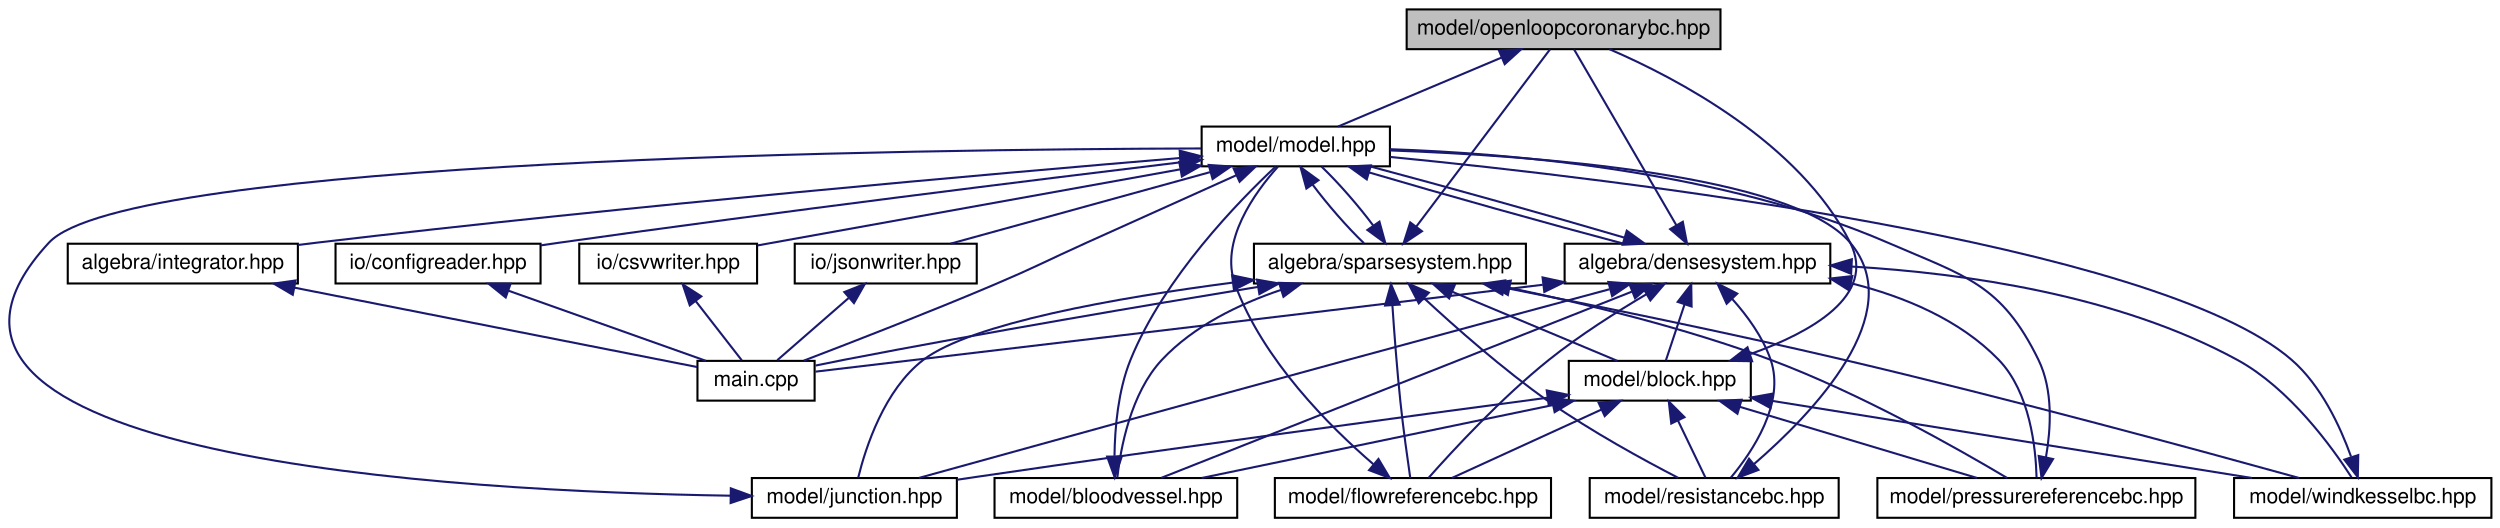
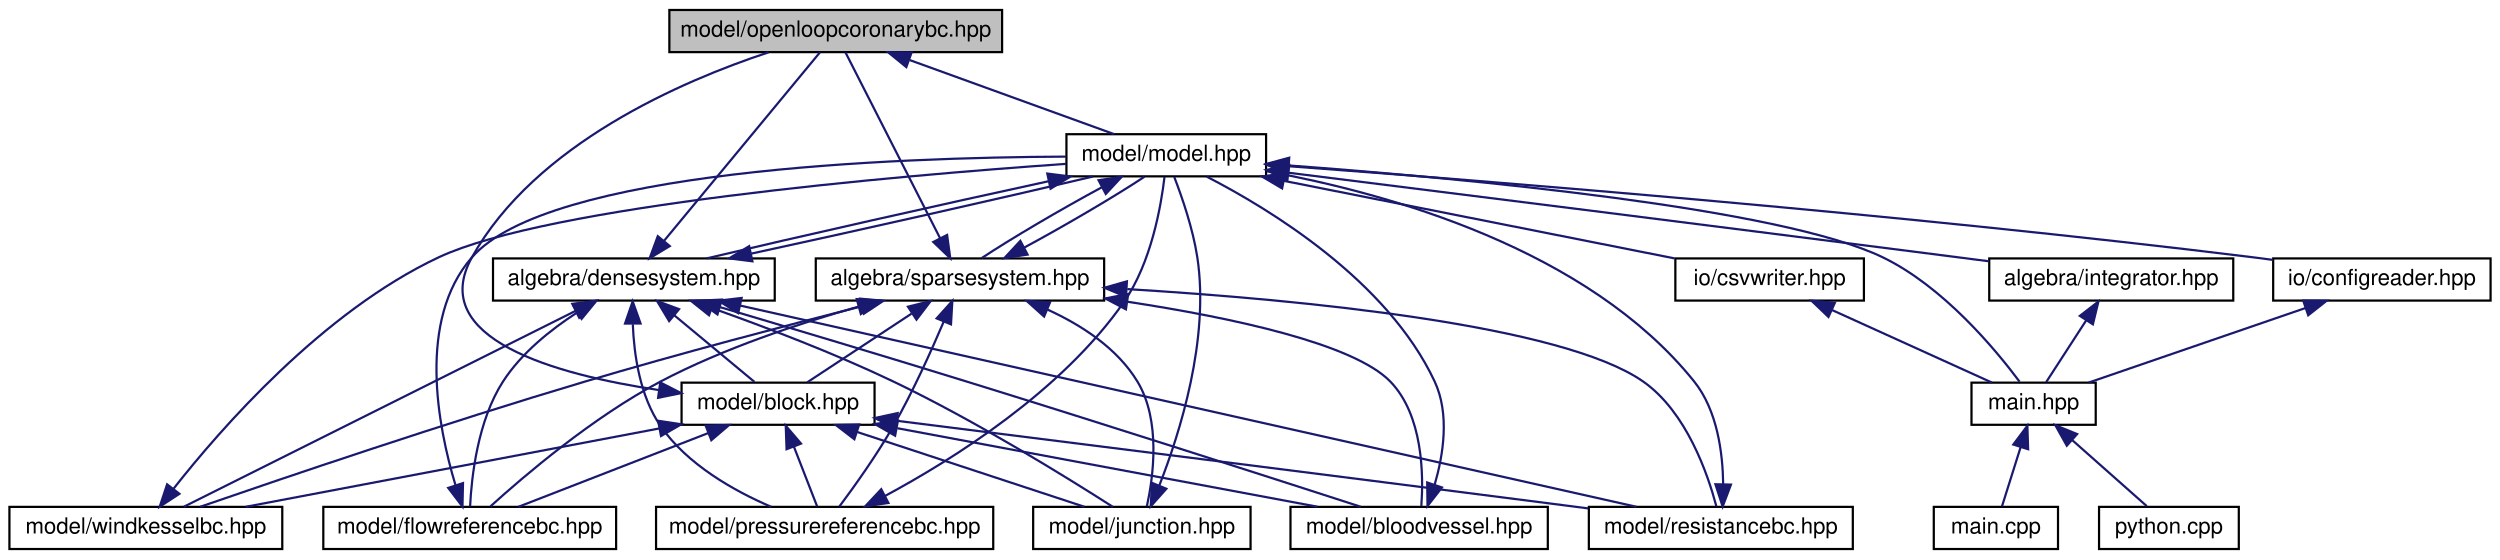
- <svg xmlns="http://www.w3.org/2000/svg" xmlns:xlink="http://www.w3.org/1999/xlink" width="1195pt" height="252pt" viewBox="0.00 0.00 1194.77 252.00">
+ <svg xmlns="http://www.w3.org/2000/svg" xmlns:xlink="http://www.w3.org/1999/xlink" width="1127pt" height="252pt" viewBox="0.00 0.00 1126.50 252.00">
  <g id="graph0" class="graph" transform="scale(1 1) rotate(0) translate(4 248)">
    <g id="node1" class="node">
      <g id="a_node1">
        <a xlink:title="MODEL::OpenLoopCoronaryBC source file.">
-           <polygon fill="#bfbfbf" stroke="black" points="668.27,-224.5 668.27,-243.5 818.27,-243.5 818.27,-224.5 668.27,-224.5" />
-           <text text-anchor="middle" x="743.27" y="-231.5" font-family="Helvetica,sans-Serif" font-size="10.00">model/openloopcoronarybc.hpp</text>
+           <polygon fill="#bfbfbf" stroke="black" points="297.5,-224.5 297.5,-243.5 447.5,-243.5 447.5,-224.5 297.5,-224.5" />
+           <text text-anchor="middle" x="372.5" y="-231.5" font-family="Helvetica,sans-Serif" font-size="10.00">model/openloopcoronarybc.hpp</text>
        </a>
      </g>
    </g>
    <g id="node2" class="node">
      <g id="a_node2">
        <a xlink:href="model_8hpp.html" target="_top" xlink:title="MODEL::Model source file.">
-           <polygon fill="none" stroke="black" points="570.27,-168.5 570.27,-187.5 660.27,-187.5 660.27,-168.5 570.27,-168.5" />
-           <text text-anchor="middle" x="615.27" y="-175.5" font-family="Helvetica,sans-Serif" font-size="10.00">model/model.hpp</text>
+           <polygon fill="none" stroke="black" points="476.5,-168.5 476.5,-187.5 566.5,-187.5 566.5,-168.5 476.5,-168.5" />
+           <text text-anchor="middle" x="521.5" y="-175.5" font-family="Helvetica,sans-Serif" font-size="10.00">model/model.hpp</text>
        </a>
      </g>
    </g>
    <g id="edge1" class="edge">
-       <path fill="none" stroke="midnightblue" d="M713.65,-220.5C689.66,-210.38 656.49,-196.39 635.46,-187.52" />
-       <polygon fill="midnightblue" stroke="midnightblue" points="712.42,-223.78 722.99,-224.44 715.14,-217.33 712.42,-223.78" />
+       <path fill="none" stroke="midnightblue" d="M405.87,-220.91C433.88,-210.75 473.2,-196.51 498,-187.52" />
+       <polygon fill="midnightblue" stroke="midnightblue" points="404.32,-217.75 396.11,-224.44 406.7,-224.33 404.32,-217.75" />
    </g>
    <g id="node3" class="node">
      <g id="a_node3">
        <a xlink:href="densesystem_8hpp.html" target="_top" xlink:title="ALGEBRA::DenseSystem source file.">
-           <polygon fill="none" stroke="black" points="743.77,-112.5 743.77,-131.5 870.77,-131.5 870.77,-112.5 743.77,-112.5" />
-           <text text-anchor="middle" x="807.27" y="-119.5" font-family="Helvetica,sans-Serif" font-size="10.00">algebra/densesystem.hpp</text>
+           <polygon fill="none" stroke="black" points="218,-112.5 218,-131.5 345,-131.5 345,-112.5 218,-112.5" />
+           <text text-anchor="middle" x="281.5" y="-119.5" font-family="Helvetica,sans-Serif" font-size="10.00">algebra/densesystem.hpp</text>
        </a>
      </g>
    </g>
    <g id="edge2" class="edge">
-       <path fill="none" stroke="midnightblue" d="M650.29,-165.57C684.85,-155.38 737.23,-140.7 771.91,-131.52" />
-       <polygon fill="midnightblue" stroke="midnightblue" points="649.2,-162.24 640.61,-168.44 651.19,-168.95 649.2,-162.24" />
+       <path fill="none" stroke="midnightblue" d="M468.35,-166.28C421.21,-156.08 353.99,-140.92 314.27,-131.52" />
+       <polygon fill="midnightblue" stroke="midnightblue" points="467.87,-169.76 478.38,-168.44 469.34,-162.92 467.87,-169.76" />
+     </g>
+     <g id="node11" class="node">
+       <g id="a_node11">
+         <a xlink:href="integrator_8hpp.html" target="_top" xlink:title="ALGEBRA::Integrator source file.">
+           <polygon fill="none" stroke="black" points="892.5,-112.5 892.5,-131.5 1002.5,-131.5 1002.5,-112.5 892.5,-112.5" />
+           <text text-anchor="middle" x="947.5" y="-119.5" font-family="Helvetica,sans-Serif" font-size="10.00">algebra/integrator.hpp</text>
+         </a>
+       </g>
+     </g>
+     <g id="edge25" class="edge">
+       <path fill="none" stroke="midnightblue" d="M576.53,-170.14C646.66,-161.38 771.61,-145.71 878.5,-132 882.93,-131.43 887.53,-130.84 892.14,-130.24" />
+       <polygon fill="midnightblue" stroke="midnightblue" points="576.08,-166.67 566.59,-171.38 576.95,-173.61 576.08,-166.67" />
+     </g>
+     <g id="node12" class="node">
+       <g id="a_node12">
+         <a xlink:href="main_8hpp.html" target="_top" xlink:title="Main page documentation.">
+           <polygon fill="none" stroke="black" points="884.5,-56.5 884.5,-75.5 940.5,-75.5 940.5,-56.5 884.5,-56.5" />
+           <text text-anchor="middle" x="912.5" y="-63.5" font-family="Helvetica,sans-Serif" font-size="10.00">main.hpp</text>
+         </a>
+       </g>
+     </g>
+     <g id="edge43" class="edge">
+       <path fill="none" stroke="midnightblue" d="M577.02,-173.39C656.58,-167.52 798.47,-154.27 844.5,-132 871.84,-118.77 895.35,-90.45 906.16,-75.95" />
+       <polygon fill="midnightblue" stroke="midnightblue" points="576.42,-169.92 566.7,-174.13 576.93,-176.9 576.42,-169.92" />
+     </g>
+     <g id="node15" class="node">
+       <g id="a_node15">
+         <a xlink:href="sparsesystem_8hpp.html" target="_top" xlink:title="ALGEBRA::SparseSystem source file.">
+           <polygon fill="none" stroke="black" points="363.5,-112.5 363.5,-131.5 493.5,-131.5 493.5,-112.5 363.5,-112.5" />
+           <text text-anchor="middle" x="428.5" y="-119.5" font-family="Helvetica,sans-Serif" font-size="10.00">algebra/sparsesystem.hpp</text>
+         </a>
+       </g>
+     </g>
+     <g id="edge29" class="edge">
+       <path fill="none" stroke="midnightblue" d="M492.48,-163.59C473.96,-153.61 451.26,-140.27 438.29,-131.65" />
+       <polygon fill="midnightblue" stroke="midnightblue" points="490.97,-166.75 501.44,-168.32 494.24,-160.56 490.97,-166.75" />
+     </g>
+     <g id="node16" class="node">
+       <g id="a_node16">
+         <a xlink:href="configreader_8hpp.html" target="_top" xlink:title="IO::ConfigReader source file.">
+           <polygon fill="none" stroke="black" points="1020.5,-112.5 1020.5,-131.5 1118.5,-131.5 1118.5,-112.5 1020.5,-112.5" />
+           <text text-anchor="middle" x="1069.5" y="-119.5" font-family="Helvetica,sans-Serif" font-size="10.00">io/configreader.hpp</text>
+         </a>
+       </g>
+     </g>
+     <g id="edge39" class="edge">
+       <path fill="none" stroke="midnightblue" d="M576.59,-173.07C667.4,-166.33 854.14,-151.42 1011.5,-132 1014.43,-131.64 1017.45,-131.24 1020.48,-130.83" />
+       <polygon fill="midnightblue" stroke="midnightblue" points="576.24,-169.58 566.53,-173.81 576.76,-176.56 576.24,-169.58" />
+     </g>
+     <g id="node17" class="node">
+       <g id="a_node17">
+         <a xlink:href="csvwriter_8hpp.html" target="_top" xlink:title="IO::write_csv source file.">
+           <polygon fill="none" stroke="black" points="751,-112.5 751,-131.5 836,-131.5 836,-112.5 751,-112.5" />
+           <text text-anchor="middle" x="793.5" y="-119.5" font-family="Helvetica,sans-Serif" font-size="10.00">io/csvwriter.hpp</text>
+         </a>
+       </g>
+     </g>
+     <g id="edge41" class="edge">
+       <path fill="none" stroke="midnightblue" d="M574.52,-166.47C625.93,-156.27 702.94,-140.98 750.6,-131.52" />
+       <polygon fill="midnightblue" stroke="midnightblue" points="573.73,-163.06 564.6,-168.44 575.09,-169.93 573.73,-163.06" />
+     </g>
+     <g id="edge21" class="edge">
+       <path fill="none" stroke="midnightblue" d="M295.04,-139.36C314.63,-163.05 350.21,-206.05 365.36,-224.37" />
+       <polygon fill="midnightblue" stroke="midnightblue" points="297.68,-137.07 288.61,-131.59 292.28,-141.53 297.68,-137.07" />
+     </g>
+     <g id="edge20" class="edge">
+       <path fill="none" stroke="midnightblue" d="M334.45,-133.68C381.53,-143.87 448.76,-159.02 488.56,-168.44" />
+       <polygon fill="midnightblue" stroke="midnightblue" points="334.94,-130.2 324.43,-131.52 333.47,-137.04 334.94,-130.2" />
    </g>
    <g id="node4" class="node">
      <g id="a_node4">
-         <a xlink:href="main_8cpp.html" target="_top" xlink:title="Main routine of svZeroDSolver.">
-           <polygon fill="none" stroke="black" points="329.27,-56.5 329.27,-75.5 385.27,-75.5 385.27,-56.5 329.27,-56.5" />
-           <text text-anchor="middle" x="357.27" y="-63.5" font-family="Helvetica,sans-Serif" font-size="10.00">main.cpp</text>
-         </a>
-       </g>
-     </g>
-     <g id="edge45" class="edge">
-       <path fill="none" stroke="midnightblue" d="M586.91,-164.27C566.88,-155.27 539.42,-142.92 515.27,-132 495.7,-123.15 491.05,-120.39 471.27,-112 439.93,-98.7 403.24,-84.45 380.12,-75.63" />
-       <polygon fill="midnightblue" stroke="midnightblue" points="585.54,-167.49 596.09,-168.39 588.41,-161.11 585.54,-167.49" />
-     </g>
-     <g id="node12" class="node">
-       <g id="a_node12">
-         <a xlink:href="integrator_8hpp.html" target="_top" xlink:title="ALGEBRA::Integrator source file.">
-           <polygon fill="none" stroke="black" points="28.27,-112.5 28.27,-131.5 138.27,-131.5 138.27,-112.5 28.27,-112.5" />
-           <text text-anchor="middle" x="83.27" y="-119.5" font-family="Helvetica,sans-Serif" font-size="10.00">algebra/integrator.hpp</text>
-         </a>
-       </g>
+         <a xlink:href="block_8hpp.html" target="_top" xlink:title="MODEL::Block source file.">
+           <polygon fill="none" stroke="black" points="303,-56.5 303,-75.5 390,-75.5 390,-56.5 303,-56.5" />
+           <text text-anchor="middle" x="346.5" y="-63.5" font-family="Helvetica,sans-Serif" font-size="10.00">model/block.hpp</text>
+         </a>
+       </g>
+     </g>
+     <g id="edge3" class="edge">
+       <path fill="none" stroke="midnightblue" d="M299.77,-105.82C311.42,-96.15 326.1,-83.95 335.87,-75.83" />
+       <polygon fill="midnightblue" stroke="midnightblue" points="297.4,-103.24 291.94,-112.32 301.87,-108.63 297.4,-103.24" />
+     </g>
+     <g id="node5" class="node">
+       <g id="a_node5">
+         <a xlink:href="bloodvessel_8hpp.html" target="_top" xlink:title="MODEL::BloodVessel source file.">
+           <polygon fill="none" stroke="black" points="577.5,-0.5 577.5,-19.5 693.5,-19.5 693.5,-0.5 577.5,-0.5" />
+           <text text-anchor="middle" x="635.5" y="-7.5" font-family="Helvetica,sans-Serif" font-size="10.00">model/bloodvessel.hpp</text>
+         </a>
+       </g>
+     </g>
+     <g id="edge17" class="edge">
+       <path fill="none" stroke="midnightblue" d="M320.34,-109.54C350.66,-100.56 393.81,-87.66 431.5,-76 495.42,-56.23 570.31,-32.13 609.14,-19.56" />
+       <polygon fill="midnightblue" stroke="midnightblue" points="319.18,-106.24 310.58,-112.44 321.16,-112.95 319.18,-106.24" />
+     </g>
+     <g id="node6" class="node">
+       <g id="a_node6">
+         <a xlink:href="flowreferencebc_8hpp.html" target="_top" xlink:title="MODEL::FlowReferenceBC source file.">
+           <polygon fill="none" stroke="black" points="141.5,-0.5 141.5,-19.5 273.5,-19.5 273.5,-0.5 141.5,-0.5" />
+           <text text-anchor="middle" x="207.5" y="-7.5" font-family="Helvetica,sans-Serif" font-size="10.00">model/flowreferencebc.hpp</text>
+         </a>
+       </g>
+     </g>
+     <g id="edge18" class="edge">
+       <path fill="none" stroke="midnightblue" d="M255.96,-107.15C244.08,-99.46 230.79,-88.85 222.5,-76 211.07,-58.29 208.31,-32.91 207.67,-19.71" />
+       <polygon fill="midnightblue" stroke="midnightblue" points="254.29,-110.23 264.65,-112.44 257.93,-104.25 254.29,-110.23" />
+     </g>
+     <g id="node7" class="node">
+       <g id="a_node7">
+         <a xlink:href="junction_8hpp.html" target="_top" xlink:title="MODEL::Junction source file.">
+           <polygon fill="none" stroke="black" points="461.5,-0.5 461.5,-19.5 559.5,-19.5 559.5,-0.5 461.5,-0.5" />
+           <text text-anchor="middle" x="510.5" y="-7.5" font-family="Helvetica,sans-Serif" font-size="10.00">model/junction.hpp</text>
+         </a>
+       </g>
+     </g>
+     <g id="edge19" class="edge">
+       <path fill="none" stroke="midnightblue" d="M316.67,-109.12C340.22,-100.77 371.71,-88.83 398.5,-76 435.61,-58.23 476.9,-32.65 497.42,-19.51" />
+       <polygon fill="midnightblue" stroke="midnightblue" points="315.37,-105.87 307.09,-112.48 317.69,-112.47 315.37,-105.87" />
+     </g>
+     <g id="node8" class="node">
+       <g id="a_node8">
+         <a xlink:href="pressurereferencebc_8hpp.html" target="_top" xlink:title="MODEL::PressureReferenceBC source file.">
+           <polygon fill="none" stroke="black" points="291.5,-0.5 291.5,-19.5 443.5,-19.5 443.5,-0.5 291.5,-0.5" />
+           <text text-anchor="middle" x="367.5" y="-7.5" font-family="Helvetica,sans-Serif" font-size="10.00">model/pressurereferencebc.hpp</text>
+         </a>
+       </g>
+     </g>
+     <g id="edge22" class="edge">
+       <path fill="none" stroke="midnightblue" d="M281.02,-101.85C281.56,-88 284.24,-69.43 293.5,-56 305.53,-38.54 326.76,-26.67 343.4,-19.52" />
+       <polygon fill="midnightblue" stroke="midnightblue" points="277.51,-102.14 280.96,-112.16 284.51,-102.18 277.51,-102.14" />
+     </g>
+     <g id="node9" class="node">
+       <g id="a_node9">
+         <a xlink:href="resistancebc_8hpp.html" target="_top" xlink:title="MODEL::ResistanceBC source file.">
+           <polygon fill="none" stroke="black" points="712,-0.5 712,-19.5 831,-19.5 831,-0.5 712,-0.5" />
+           <text text-anchor="middle" x="771.5" y="-7.5" font-family="Helvetica,sans-Serif" font-size="10.00">model/resistancebc.hpp</text>
+         </a>
+       </g>
+     </g>
+     <g id="edge23" class="edge">
+       <path fill="none" stroke="midnightblue" d="M329.39,-110.25C426.59,-88.43 645.23,-39.35 733.48,-19.53" />
+       <polygon fill="midnightblue" stroke="midnightblue" points="328.53,-106.85 319.54,-112.46 330.07,-113.68 328.53,-106.85" />
+     </g>
+     <g id="node10" class="node">
+       <g id="a_node10">
+         <a xlink:href="windkesselbc_8hpp.html" target="_top" xlink:title="MODEL::WindkesselBC source file.">
+           <polygon fill="none" stroke="black" points="0,-0.5 0,-19.5 123,-19.5 123,-0.5 0,-0.5" />
+           <text text-anchor="middle" x="61.5" y="-7.5" font-family="Helvetica,sans-Serif" font-size="10.00">model/windkesselbc.hpp</text>
+         </a>
+       </g>
+     </g>
+     <g id="edge24" class="edge">
+       <path fill="none" stroke="midnightblue" d="M255.26,-107.88C209.66,-85.08 117,-38.75 78.68,-19.59" />
+       <polygon fill="midnightblue" stroke="midnightblue" points="253.73,-111.03 264.24,-112.37 256.86,-104.77 253.73,-111.03" />
+     </g>
+     <g id="edge10" class="edge">
+       <path fill="none" stroke="midnightblue" d="M292.68,-72.17C245.72,-79.19 188.05,-95.38 208.5,-132 237.04,-183.09 303.2,-211.53 342.2,-224.41" />
+       <polygon fill="midnightblue" stroke="midnightblue" points="293.38,-75.61 302.81,-70.77 292.42,-68.67 293.38,-75.61" />
+     </g>
+     <g id="edge4" class="edge">
+       <path fill="none" stroke="midnightblue" d="M400.24,-54.96C454.74,-44.78 538.18,-29.18 589.65,-19.57" />
+       <polygon fill="midnightblue" stroke="midnightblue" points="399.27,-51.58 390.08,-56.86 400.55,-58.46 399.27,-51.58" />
+     </g>
+     <g id="edge6" class="edge">
+       <path fill="none" stroke="midnightblue" d="M315.02,-52.77C288.91,-42.63 252.46,-28.47 229.42,-19.52" />
+       <polygon fill="midnightblue" stroke="midnightblue" points="313.89,-56.08 324.48,-56.44 316.42,-49.56 313.89,-56.08" />
+     </g>
+     <g id="edge8" class="edge">
+       <path fill="none" stroke="midnightblue" d="M382.02,-53.3C412.92,-43.13 456.97,-28.62 484.64,-19.52" />
+       <polygon fill="midnightblue" stroke="midnightblue" points="380.89,-49.99 372.49,-56.44 383.08,-56.64 380.89,-49.99" />
+     </g>
+     <g id="edge11" class="edge">
+       <path fill="none" stroke="midnightblue" d="M353.62,-46.69C357.16,-37.59 361.27,-27.01 364.1,-19.75" />
+       <polygon fill="midnightblue" stroke="midnightblue" points="350.33,-45.49 349.97,-56.08 356.85,-48.03 350.33,-45.49" />
+     </g>
+     <g id="edge13" class="edge">
+       <path fill="none" stroke="midnightblue" d="M400.37,-58.26C470.1,-49.52 595.39,-33.76 702.5,-20 705.5,-19.62 708.56,-19.22 711.66,-18.82" />
+       <polygon fill="midnightblue" stroke="midnightblue" points="399.56,-54.83 390.08,-59.55 400.43,-61.78 399.56,-54.83" />
+     </g>
+     <g id="edge15" class="edge">
+       <path fill="none" stroke="midnightblue" d="M292.86,-54.84C239.03,-44.64 157.05,-29.1 106.5,-19.53" />
+       <polygon fill="midnightblue" stroke="midnightblue" points="292.43,-58.32 302.9,-56.74 293.73,-51.44 292.43,-58.32" />
+     </g>
+     <g id="edge5" class="edge">
+       <path fill="none" stroke="midnightblue" d="M642.49,-29.5C646.43,-42.99 649.33,-61.4 642.5,-76 621.16,-121.6 567.99,-153.83 539.77,-168.35" />
+       <polygon fill="midnightblue" stroke="midnightblue" points="645.77,-28.26 639.27,-19.89 639.13,-30.49 645.77,-28.26" />
+     </g>
+     <g id="edge7" class="edge">
+       <path fill="none" stroke="midnightblue" d="M201.05,-29.41C193.17,-55.61 183.71,-103.62 208.5,-132 242.77,-171.22 398.2,-177.02 476.35,-177.4" />
+       <polygon fill="midnightblue" stroke="midnightblue" points="204.47,-30.22 204.23,-19.63 197.81,-28.06 204.47,-30.22" />
+     </g>
+     <g id="edge9" class="edge">
+       <path fill="none" stroke="midnightblue" d="M518.37,-29.16C527.63,-52.74 541.09,-95.22 535.5,-132 533.53,-144.94 528.56,-159.28 525.1,-168.22" />
+       <polygon fill="midnightblue" stroke="midnightblue" points="521.54,-27.66 514.49,-19.75 515.06,-30.33 521.54,-27.66" />
+     </g>
+     <g id="edge12" class="edge">
+       <path fill="none" stroke="midnightblue" d="M394.64,-24.38C425.29,-40.85 474.53,-71.68 502.5,-112 514.7,-129.58 519.15,-155.02 520.71,-168.25" />
+       <polygon fill="midnightblue" stroke="midnightblue" points="396.25,-21.27 385.77,-19.73 393.01,-27.47 396.25,-21.27" />
+     </g>
+     <g id="edge14" class="edge">
+       <path fill="none" stroke="midnightblue" d="M772.56,-29.69C772.38,-43.84 769.92,-63 759.5,-76 711.48,-135.87 621.42,-160.83 566.91,-170.79" />
+       <polygon fill="midnightblue" stroke="midnightblue" points="776.06,-29.54 772.32,-19.62 769.06,-29.7 776.06,-29.54" />
+     </g>
+     <g id="edge16" class="edge">
+       <path fill="none" stroke="midnightblue" d="M73.98,-27.69C95.21,-54.69 141.17,-107.42 193.5,-132 242.73,-155.12 398.42,-168.65 476.27,-174.13" />
+       <polygon fill="midnightblue" stroke="midnightblue" points="76.63,-25.39 67.75,-19.59 71.08,-29.66 76.63,-25.39" />
    </g>
    <g id="edge26" class="edge">
-       <path fill="none" stroke="midnightblue" d="M560.04,-172.48C472.41,-165.13 296.2,-149.62 147.27,-132 144.38,-131.66 141.41,-131.29 138.41,-130.91" />
-       <polygon fill="midnightblue" stroke="midnightblue" points="559.77,-175.97 570.03,-173.31 560.35,-168.99 559.77,-175.97" />
+       <path fill="none" stroke="midnightblue" d="M936.2,-103.57C930.18,-94.27 923.03,-83.25 918.17,-75.75" />
+       <polygon fill="midnightblue" stroke="midnightblue" points="933.34,-105.6 941.72,-112.08 939.22,-101.79 933.34,-105.6" />
    </g>
    <g id="node13" class="node">
      <g id="a_node13">
-         <a xlink:href="sparsesystem_8hpp.html" target="_top" xlink:title="ALGEBRA::SparseSystem source file.">
-           <polygon fill="none" stroke="black" points="595.27,-112.5 595.27,-131.5 725.27,-131.5 725.27,-112.5 595.27,-112.5" />
-           <text text-anchor="middle" x="660.27" y="-119.5" font-family="Helvetica,sans-Serif" font-size="10.00">algebra/sparsesystem.hpp</text>
-         </a>
-       </g>
-     </g>
-     <g id="edge28" class="edge">
-       <path fill="none" stroke="midnightblue" d="M623.23,-159.86C630.2,-150.5 639.91,-139.33 647.85,-131.75" />
-       <polygon fill="midnightblue" stroke="midnightblue" points="620.35,-157.87 617.54,-168.08 626.11,-161.85 620.35,-157.87" />
+         <a xlink:href="main_8cpp.html" target="_top" xlink:title="Main routine of svZeroDSolver.">
+           <polygon fill="none" stroke="black" points="867.5,-0.5 867.5,-19.5 923.5,-19.5 923.5,-0.5 867.5,-0.5" />
+           <text text-anchor="middle" x="895.5" y="-7.5" font-family="Helvetica,sans-Serif" font-size="10.00">main.cpp</text>
+         </a>
+       </g>
+     </g>
+     <g id="edge27" class="edge">
+       <path fill="none" stroke="midnightblue" d="M906.64,-46.4C903.8,-37.36 900.52,-26.94 898.25,-19.75" />
+       <polygon fill="midnightblue" stroke="midnightblue" points="903.35,-47.6 909.69,-56.08 910.03,-45.49 903.35,-47.6" />
    </g>
    <g id="node14" class="node">
      <g id="a_node14">
-         <a xlink:href="configreader_8hpp.html" target="_top" xlink:title="IO::ConfigReader source file.">
-           <polygon fill="none" stroke="black" points="156.27,-112.5 156.27,-131.5 254.27,-131.5 254.27,-112.5 156.27,-112.5" />
-           <text text-anchor="middle" x="205.27" y="-119.5" font-family="Helvetica,sans-Serif" font-size="10.00">io/configreader.hpp</text>
-         </a>
-       </g>
-     </g>
-     <g id="edge39" class="edge">
-       <path fill="none" stroke="midnightblue" d="M559.96,-170.39C490.58,-162 368.01,-146.82 263.27,-132 260.35,-131.59 257.34,-131.15 254.31,-130.7" />
-       <polygon fill="midnightblue" stroke="midnightblue" points="559.87,-173.91 570.21,-171.63 560.71,-166.96 559.87,-173.91" />
-     </g>
-     <g id="node15" class="node">
-       <g id="a_node15">
-         <a xlink:href="csvwriter_8hpp.html" target="_top" xlink:title="IO::write_csv source file.">
-           <polygon fill="none" stroke="black" points="272.77,-112.5 272.77,-131.5 357.77,-131.5 357.77,-112.5 272.77,-112.5" />
-           <text text-anchor="middle" x="315.27" y="-119.5" font-family="Helvetica,sans-Serif" font-size="10.00">io/csvwriter.hpp</text>
-         </a>
-       </g>
-     </g>
-     <g id="edge41" class="edge">
-       <path fill="none" stroke="midnightblue" d="M559.9,-167.03C501.57,-156.53 410.99,-140.23 357.96,-130.68" />
-       <polygon fill="midnightblue" stroke="midnightblue" points="559.57,-170.53 570.04,-168.86 560.82,-163.64 559.57,-170.53" />
-     </g>
-     <g id="node16" class="node">
-       <g id="a_node16">
-         <a xlink:href="jsonwriter_8hpp.html" target="_top" xlink:title="IO::write_json source file.">
-           <polygon fill="none" stroke="black" points="375.77,-112.5 375.77,-131.5 462.77,-131.5 462.77,-112.5 375.77,-112.5" />
-           <text text-anchor="middle" x="419.27" y="-119.5" font-family="Helvetica,sans-Serif" font-size="10.00">io/jsonwriter.hpp</text>
-         </a>
-       </g>
-     </g>
-     <g id="edge43" class="edge">
-       <path fill="none" stroke="midnightblue" d="M574.25,-165.7C537.26,-155.51 483.67,-140.74 450.19,-131.52" />
-       <polygon fill="midnightblue" stroke="midnightblue" points="573.65,-169.16 584.22,-168.44 575.51,-162.41 573.65,-169.16" />
-     </g>
-     <g id="edge22" class="edge">
-       <path fill="none" stroke="midnightblue" d="M797.2,-140.31C783.32,-164.18 758.81,-206.3 748.3,-224.37" />
-       <polygon fill="midnightblue" stroke="midnightblue" points="800.27,-142 802.28,-131.59 794.22,-138.47 800.27,-142" />
-     </g>
-     <g id="edge21" class="edge">
-       <path fill="none" stroke="midnightblue" d="M772.41,-134.39C737.9,-144.56 685.53,-159.24 650.79,-168.44" />
-       <polygon fill="midnightblue" stroke="midnightblue" points="773.49,-137.72 782.07,-131.52 771.49,-131.01 773.49,-137.72" />
-     </g>
-     <g id="edge3" class="edge">
-       <path fill="none" stroke="midnightblue" d="M733.33,-111.89C596.52,-95.31 446.95,-77.59 385.65,-70.35" />
-       <polygon fill="midnightblue" stroke="midnightblue" points="733.23,-115.4 743.58,-113.13 734.07,-108.45 733.23,-115.4" />
-     </g>
-     <g id="node5" class="node">
-       <g id="a_node5">
-         <a xlink:href="block_8hpp.html" target="_top" xlink:title="MODEL::Block source file.">
-           <polygon fill="none" stroke="black" points="745.77,-56.5 745.77,-75.5 832.77,-75.5 832.77,-56.5 745.77,-56.5" />
-           <text text-anchor="middle" x="789.27" y="-63.5" font-family="Helvetica,sans-Serif" font-size="10.00">model/block.hpp</text>
-         </a>
-       </g>
-     </g>
-     <g id="edge4" class="edge">
-       <path fill="none" stroke="midnightblue" d="M801.07,-102.4C798.06,-93.36 794.59,-82.94 792.19,-75.75" />
-       <polygon fill="midnightblue" stroke="midnightblue" points="797.82,-103.7 804.3,-112.08 804.46,-101.49 797.82,-103.7" />
-     </g>
-     <g id="node6" class="node">
-       <g id="a_node6">
-         <a xlink:href="bloodvessel_8hpp.html" target="_top" xlink:title="MODEL::BloodVessel source file.">
-           <polygon fill="none" stroke="black" points="471.27,-0.5 471.27,-19.5 587.27,-19.5 587.27,-0.5 471.27,-0.5" />
-           <text text-anchor="middle" x="529.27" y="-7.5" font-family="Helvetica,sans-Serif" font-size="10.00">model/bloodvessel.hpp</text>
-         </a>
-       </g>
-     </g>
-     <g id="edge18" class="edge">
-       <path fill="none" stroke="midnightblue" d="M775.9,-108.59C718.95,-86.05 599.92,-38.95 550.99,-19.59" />
-       <polygon fill="midnightblue" stroke="midnightblue" points="774.87,-111.94 785.46,-112.37 777.45,-105.43 774.87,-111.94" />
-     </g>
-     <g id="node7" class="node">
-       <g id="a_node7">
-         <a xlink:href="flowreferencebc_8hpp.html" target="_top" xlink:title="MODEL::FlowReferenceBC source file.">
-           <polygon fill="none" stroke="black" points="605.27,-0.5 605.27,-19.5 737.27,-19.5 737.27,-0.5 605.27,-0.5" />
-           <text text-anchor="middle" x="671.27" y="-7.5" font-family="Helvetica,sans-Serif" font-size="10.00">model/flowreferencebc.hpp</text>
-         </a>
-       </g>
-     </g>
-     <g id="edge19" class="edge">
-       <path fill="none" stroke="midnightblue" d="M782.97,-107.41C768.83,-99.06 750.95,-87.75 736.27,-76 713.6,-57.85 690.31,-32.65 678.74,-19.6" />
-       <polygon fill="midnightblue" stroke="midnightblue" points="781.25,-110.46 791.66,-112.44 784.76,-104.4 781.25,-110.46" />
-     </g>
-     <g id="node8" class="node">
-       <g id="a_node8">
-         <a xlink:href="junction_8hpp.html" target="_top" xlink:title="MODEL::Junction source file.">
-           <polygon fill="none" stroke="black" points="355.27,-0.5 355.27,-19.5 453.27,-19.5 453.27,-0.5 355.27,-0.5" />
-           <text text-anchor="middle" x="404.27" y="-7.5" font-family="Helvetica,sans-Serif" font-size="10.00">model/junction.hpp</text>
-         </a>
-       </g>
-     </g>
-     <g id="edge20" class="edge">
-       <path fill="none" stroke="midnightblue" d="M765.26,-109.75C731.48,-100.68 682.81,-87.59 640.27,-76 566.67,-55.95 480.26,-32.06 435.19,-19.57" />
-       <polygon fill="midnightblue" stroke="midnightblue" points="764.68,-113.22 775.25,-112.43 766.49,-106.45 764.68,-113.22" />
-     </g>
-     <g id="node9" class="node">
-       <g id="a_node9">
-         <a xlink:href="pressurereferencebc_8hpp.html" target="_top" xlink:title="MODEL::PressureReferenceBC source file.">
-           <polygon fill="none" stroke="black" points="893.27,-0.5 893.27,-19.5 1045.27,-19.5 1045.27,-0.5 893.27,-0.5" />
-           <text text-anchor="middle" x="969.27" y="-7.5" font-family="Helvetica,sans-Serif" font-size="10.00">model/pressurereferencebc.hpp</text>
-         </a>
-       </g>
-     </g>
-     <g id="edge23" class="edge">
-       <path fill="none" stroke="midnightblue" d="M880.77,-112.57C906.08,-106.23 932.7,-95.19 951.27,-76 966.26,-60.52 969,-33.71 969.36,-19.86" />
-       <polygon fill="midnightblue" stroke="midnightblue" points="879.74,-109.22 870.78,-114.86 881.31,-116.04 879.74,-109.22" />
-     </g>
-     <g id="node10" class="node">
-       <g id="a_node10">
-         <a xlink:href="resistancebc_8hpp.html" target="_top" xlink:title="MODEL::ResistanceBC source file.">
-           <polygon fill="none" stroke="black" points="755.77,-0.5 755.77,-19.5 874.77,-19.5 874.77,-0.5 755.77,-0.5" />
-           <text text-anchor="middle" x="815.27" y="-7.5" font-family="Helvetica,sans-Serif" font-size="10.00">model/resistancebc.hpp</text>
-         </a>
-       </g>
-     </g>
-     <g id="edge24" class="edge">
-       <path fill="none" stroke="midnightblue" d="M823.93,-105.04C831.04,-97.08 838.56,-86.84 842.27,-76 849.33,-55.43 833.52,-32.04 823.23,-19.7" />
-       <polygon fill="midnightblue" stroke="midnightblue" points="821.22,-102.81 816.83,-112.45 826.28,-107.65 821.22,-102.81" />
-     </g>
-     <g id="node11" class="node">
-       <g id="a_node11">
-         <a xlink:href="windkesselbc_8hpp.html" target="_top" xlink:title="MODEL::WindkesselBC source file.">
-           <polygon fill="none" stroke="black" points="1063.77,-0.5 1063.77,-19.5 1186.77,-19.5 1186.77,-0.5 1063.77,-0.5" />
-           <text text-anchor="middle" x="1125.27" y="-7.5" font-family="Helvetica,sans-Serif" font-size="10.00">model/windkesselbc.hpp</text>
-         </a>
-       </g>
-     </g>
-     <g id="edge25" class="edge">
-       <path fill="none" stroke="midnightblue" d="M881.1,-120.58C935.07,-117.41 1008.45,-106.97 1065.27,-76 1090.36,-62.33 1110.66,-34.21 1119.9,-19.86" />
-       <polygon fill="midnightblue" stroke="midnightblue" points="880.72,-117.1 870.91,-121.11 881.08,-124.09 880.72,-117.1" />
-     </g>
-     <g id="edge11" class="edge">
-       <path fill="none" stroke="midnightblue" d="M832.59,-78.77C861.85,-89.22 893.02,-106.78 880.27,-132 856.09,-179.87 797.34,-210.63 765.19,-224.48" />
-       <polygon fill="midnightblue" stroke="midnightblue" points="833.4,-75.35 822.81,-75.5 831.18,-81.99 833.4,-75.35" />
-     </g>
-     <g id="edge5" class="edge">
-       <path fill="none" stroke="midnightblue" d="M738.28,-54.41C689.15,-44.2 615.75,-28.96 570.28,-19.52" />
-       <polygon fill="midnightblue" stroke="midnightblue" points="737.57,-57.84 748.08,-56.44 739,-50.98 737.57,-57.84" />
-     </g>
-     <g id="edge7" class="edge">
-       <path fill="none" stroke="midnightblue" d="M761.37,-52.23C739.3,-42.13 709.1,-28.31 689.88,-19.52" />
-       <polygon fill="midnightblue" stroke="midnightblue" points="760.03,-55.46 770.58,-56.44 762.94,-49.1 760.03,-55.46" />
-     </g>
-     <g id="edge9" class="edge">
-       <path fill="none" stroke="midnightblue" d="M735.62,-57.9C670.81,-49.27 558.48,-34.08 462.27,-20 459.35,-19.57 456.34,-19.13 453.31,-18.67" />
-       <polygon fill="midnightblue" stroke="midnightblue" points="735.23,-61.38 745.6,-59.23 736.15,-54.44 735.23,-61.38" />
-     </g>
-     <g id="edge12" class="edge">
-       <path fill="none" stroke="midnightblue" d="M827.38,-53.57C861.34,-43.38 910.26,-28.7 940.89,-19.52" />
-       <polygon fill="midnightblue" stroke="midnightblue" points="826.37,-50.22 817.8,-56.44 828.38,-56.92 826.37,-50.22" />
-     </g>
-     <g id="edge14" class="edge">
-       <path fill="none" stroke="midnightblue" d="M797.95,-46.98C802.36,-37.82 807.53,-27.09 811.06,-19.75" />
-       <polygon fill="midnightblue" stroke="midnightblue" points="794.75,-45.55 793.57,-56.08 801.06,-48.59 794.75,-45.55" />
-     </g>
-     <g id="edge16" class="edge">
-       <path fill="none" stroke="midnightblue" d="M842.98,-56.37C905.97,-46.24 1009.72,-29.57 1072.37,-19.5" />
-       <polygon fill="midnightblue" stroke="midnightblue" points="842.17,-52.95 832.86,-58 843.29,-59.86 842.17,-52.95" />
-     </g>
-     <g id="edge6" class="edge">
-       <path fill="none" stroke="midnightblue" d="M528.61,-30.1C528.78,-43.42 530.33,-61.36 536.27,-76 552.26,-115.4 588.37,-152.23 605.67,-168.39" />
-       <polygon fill="midnightblue" stroke="midnightblue" points="532.11,-29.82 528.73,-19.78 525.11,-29.74 532.11,-29.82" />
-     </g>
-     <g id="edge8" class="edge">
-       <path fill="none" stroke="midnightblue" d="M652.35,-26.1C631.56,-44.02 599.39,-76.05 586.27,-112 578.74,-132.66 595.7,-156.02 606.74,-168.33" />
-       <polygon fill="midnightblue" stroke="midnightblue" points="654.79,-28.62 660.21,-19.52 650.3,-23.25 654.79,-28.62" />
-     </g>
-     <g id="edge10" class="edge">
-       <path fill="none" stroke="midnightblue" d="M344.97,-11.06C214.92,-13.07 -76.39,-28.84 19.27,-132 56.49,-172.14 437.24,-176.68 569.95,-177.04" />
-       <polygon fill="midnightblue" stroke="midnightblue" points="345.22,-14.56 355.17,-10.93 345.13,-7.56 345.22,-14.56" />
-     </g>
-     <g id="edge13" class="edge">
-       <path fill="none" stroke="midnightblue" d="M973.87,-29.57C976.24,-43.13 977.33,-61.58 970.27,-76 952.46,-112.42 935.46,-115.86 898.27,-132 819.32,-166.26 717.84,-174.76 660.33,-176.68" />
-       <polygon fill="midnightblue" stroke="midnightblue" points="977.24,-28.58 971.74,-19.53 970.39,-30.04 977.24,-28.58" />
-     </g>
-     <g id="edge15" class="edge">
-       <path fill="none" stroke="midnightblue" d="M834.18,-26.07C862.24,-50.24 908.7,-98.34 880.27,-132 852.65,-164.71 728.47,-173.65 660.35,-176.09" />
-       <polygon fill="midnightblue" stroke="midnightblue" points="836.41,-23.38 826.5,-19.66 831.92,-28.75 836.41,-23.38" />
-     </g>
-     <g id="edge17" class="edge">
-       <path fill="none" stroke="midnightblue" d="M1119.68,-29.75C1114.48,-44.22 1105.38,-63.76 1091.27,-76 1026.67,-132.06 766.44,-162.63 660.49,-172.96" />
-       <polygon fill="midnightblue" stroke="midnightblue" points="1123.13,-30.48 1122.92,-19.89 1116.48,-28.3 1123.13,-30.48" />
-     </g>
-     <g id="edge27" class="edge">
-       <path fill="none" stroke="midnightblue" d="M136.71,-110.47C194.34,-99.11 283.9,-81.46 329.12,-72.55" />
-       <polygon fill="midnightblue" stroke="midnightblue" points="135.83,-107.08 126.69,-112.44 137.18,-113.94 135.83,-107.08" />
+         <a xlink:href="python_8cpp.html" target="_top" xlink:title="Python binding for svZeroDSolver.">
+           <polygon fill="none" stroke="black" points="942,-0.5 942,-19.5 1005,-19.5 1005,-0.5 942,-0.5" />
+           <text text-anchor="middle" x="973.5" y="-7.5" font-family="Helvetica,sans-Serif" font-size="10.00">python.cpp</text>
+         </a>
+       </g>
+     </g>
+     <g id="edge28" class="edge">
+       <path fill="none" stroke="midnightblue" d="M929.97,-49.54C940.84,-39.91 954.44,-27.87 963.52,-19.83" />
+       <polygon fill="midnightblue" stroke="midnightblue" points="927.47,-47.07 922.3,-56.32 932.11,-52.32 927.47,-47.07" />
    </g>
    <g id="edge35" class="edge">
-       <path fill="none" stroke="midnightblue" d="M672.86,-139.68C690.78,-163.43 723,-206.14 736.76,-224.37" />
-       <polygon fill="midnightblue" stroke="midnightblue" points="675.57,-137.47 666.76,-131.59 669.99,-141.68 675.57,-137.47" />
+       <path fill="none" stroke="midnightblue" d="M419.53,-140.63C407.35,-164.55 386.05,-206.38 376.89,-224.37" />
+       <polygon fill="midnightblue" stroke="midnightblue" points="422.71,-142.09 424.13,-131.59 416.47,-138.92 422.71,-142.09" />
    </g>
    <g id="edge34" class="edge">
-       <path fill="none" stroke="midnightblue" d="M652.36,-140.09C645.37,-149.48 635.59,-160.73 627.62,-168.32" />
-       <polygon fill="midnightblue" stroke="midnightblue" points="655.26,-142.05 658.06,-131.83 649.5,-138.07 655.26,-142.05" />
-     </g>
-     <g id="edge29" class="edge">
-       <path fill="none" stroke="midnightblue" d="M597.25,-110.87C544.31,-102.18 466.71,-89.03 399.27,-76 394.88,-75.15 390.24,-74.21 385.71,-73.26" />
-       <polygon fill="midnightblue" stroke="midnightblue" points="596.74,-114.33 607.17,-112.49 597.87,-107.42 596.74,-114.33" />
+       <path fill="none" stroke="midnightblue" d="M457.47,-136.39C475.99,-146.36 498.69,-159.7 511.67,-168.32" />
+       <polygon fill="midnightblue" stroke="midnightblue" points="458.99,-133.23 448.52,-131.65 455.72,-139.42 458.99,-133.23" />
    </g>
    <g id="edge30" class="edge">
-       <path fill="none" stroke="midnightblue" d="M690.13,-108.5C714.31,-98.38 747.74,-84.39 768.93,-75.52" />
-       <polygon fill="midnightblue" stroke="midnightblue" points="688.59,-105.35 680.72,-112.44 691.29,-111.81 688.59,-105.35" />
+       <path fill="none" stroke="midnightblue" d="M406.67,-106.62C391.69,-96.76 372.3,-83.99 359.64,-75.65" />
+       <polygon fill="midnightblue" stroke="midnightblue" points="405.05,-109.75 415.33,-112.32 408.9,-103.9 405.05,-109.75" />
    </g>
    <g id="edge31" class="edge">
-       <path fill="none" stroke="midnightblue" d="M608.18,-109.42C588.09,-102.64 566.37,-92.11 551.27,-76 536.29,-60 531.48,-33.42 529.96,-19.74" />
-       <polygon fill="midnightblue" stroke="midnightblue" points="607.28,-112.81 617.87,-112.46 609.38,-106.13 607.28,-112.81" />
+       <path fill="none" stroke="midnightblue" d="M503.87,-112C551.05,-104.81 605.93,-93.09 622.5,-76 637.24,-60.8 637.51,-33.87 636.49,-19.93" />
+       <polygon fill="midnightblue" stroke="midnightblue" points="503.32,-108.54 493.94,-113.47 504.34,-115.47 503.32,-108.54" />
    </g>
    <g id="edge32" class="edge">
-       <path fill="none" stroke="midnightblue" d="M661.45,-102.11C662.32,-89.12 663.65,-71.5 665.27,-56 666.61,-43.3 668.66,-28.65 669.98,-19.61" />
-       <polygon fill="midnightblue" stroke="midnightblue" points="657.95,-101.95 660.8,-112.15 664.94,-102.4 657.95,-101.95" />
+       <path fill="none" stroke="midnightblue" d="M382.62,-109.73C355.77,-102.16 321.71,-90.85 293.5,-76 263.03,-59.96 231.93,-33.4 216.85,-19.73" />
+       <polygon fill="midnightblue" stroke="midnightblue" points="381.97,-113.17 392.54,-112.44 383.82,-106.42 381.97,-113.17" />
    </g>
    <g id="edge33" class="edge">
-       <path fill="none" stroke="midnightblue" d="M585.03,-112.9C529.68,-105.66 460.25,-93.47 437.27,-76 418.54,-61.75 409.61,-33.9 406.12,-19.73" />
-       <polygon fill="midnightblue" stroke="midnightblue" points="584.82,-116.41 595.18,-114.2 585.71,-109.46 584.82,-116.41" />
+       <path fill="none" stroke="midnightblue" d="M467.96,-108.44C483.33,-101.44 499.41,-91.01 508.5,-76 519.15,-58.42 515.67,-32.99 512.76,-19.75" />
+       <polygon fill="midnightblue" stroke="midnightblue" points="466.43,-105.29 458.55,-112.37 469.13,-111.75 466.43,-105.29" />
    </g>
    <g id="edge36" class="edge">
-       <path fill="none" stroke="midnightblue" d="M717.49,-110.39C753.86,-102.79 801.59,-91.21 842.27,-76 885.2,-59.96 932.41,-33.16 955.29,-19.52" />
-       <polygon fill="midnightblue" stroke="midnightblue" points="716.64,-106.99 707.55,-112.43 718.05,-113.85 716.64,-106.99" />
+       <path fill="none" stroke="midnightblue" d="M421.15,-102.94C415.51,-89.66 407.24,-71.34 398.5,-56 390.99,-42.81 380.76,-28.53 374.14,-19.67" />
+       <polygon fill="midnightblue" stroke="midnightblue" points="417.99,-104.47 425.07,-112.35 424.46,-101.78 417.99,-104.47" />
    </g>
    <g id="edge37" class="edge">
-       <path fill="none" stroke="midnightblue" d="M676.57,-105.47C691.47,-91.66 714.46,-71.33 736.27,-56 756.55,-41.75 781.67,-28.05 798.06,-19.59" />
-       <polygon fill="midnightblue" stroke="midnightblue" points="674.07,-103.01 669.17,-112.4 678.86,-108.11 674.07,-103.01" />
+       <path fill="none" stroke="midnightblue" d="M503.96,-117.67C582.8,-112.86 700.02,-101.55 736.5,-76 756.03,-62.32 765.65,-34.21 769.46,-19.85" />
+       <polygon fill="midnightblue" stroke="midnightblue" points="503.36,-114.19 493.58,-118.28 503.77,-121.18 503.36,-114.19" />
    </g>
    <g id="edge38" class="edge">
-       <path fill="none" stroke="midnightblue" d="M714.81,-110.51C758.79,-101.84 822.19,-88.92 877.27,-76 956.14,-57.5 1048.22,-32.45 1094.86,-19.52" />
-       <polygon fill="midnightblue" stroke="midnightblue" points="714.03,-107.09 704.89,-112.45 715.38,-113.96 714.03,-107.09" />
+       <path fill="none" stroke="midnightblue" d="M384.34,-109.97C350.13,-101.26 301.62,-88.51 259.5,-76 196.55,-57.3 123.34,-32.45 86.05,-19.56" />
+       <polygon fill="midnightblue" stroke="midnightblue" points="383.48,-113.37 394.03,-112.43 385.2,-106.58 383.48,-113.37" />
    </g>
    <g id="edge40" class="edge">
-       <path fill="none" stroke="midnightblue" d="M238.94,-109.04C267.54,-98.88 307.89,-84.55 333.3,-75.52" />
-       <polygon fill="midnightblue" stroke="midnightblue" points="237.61,-105.8 229.36,-112.44 239.95,-112.39 237.61,-105.8" />
+       <path fill="none" stroke="midnightblue" d="M1035.11,-109.17C1005.55,-99 963.63,-84.59 937.26,-75.52" />
+       <polygon fill="midnightblue" stroke="midnightblue" points="1034.03,-112.5 1044.62,-112.44 1036.3,-105.88 1034.03,-112.5" />
    </g>
    <g id="edge42" class="edge">
-       <path fill="none" stroke="midnightblue" d="M328.38,-104.14C335.7,-94.74 344.52,-83.4 350.47,-75.75" />
-       <polygon fill="midnightblue" stroke="midnightblue" points="325.59,-102.04 322.21,-112.08 331.11,-106.34 325.59,-102.04" />
-     </g>
-     <g id="edge44" class="edge">
-       <path fill="none" stroke="midnightblue" d="M401.52,-105.54C390.47,-95.91 376.64,-83.87 367.42,-75.83" />
-       <polygon fill="midnightblue" stroke="midnightblue" points="399.47,-108.4 409.31,-112.32 404.07,-103.12 399.47,-108.4" />
+       <path fill="none" stroke="midnightblue" d="M821.64,-108.23C843.9,-98.13 874.36,-84.31 893.73,-75.52" />
+       <polygon fill="midnightblue" stroke="midnightblue" points="820.02,-105.12 812.36,-112.44 822.91,-111.5 820.02,-105.12" />
    </g>
  </g>
</svg>
